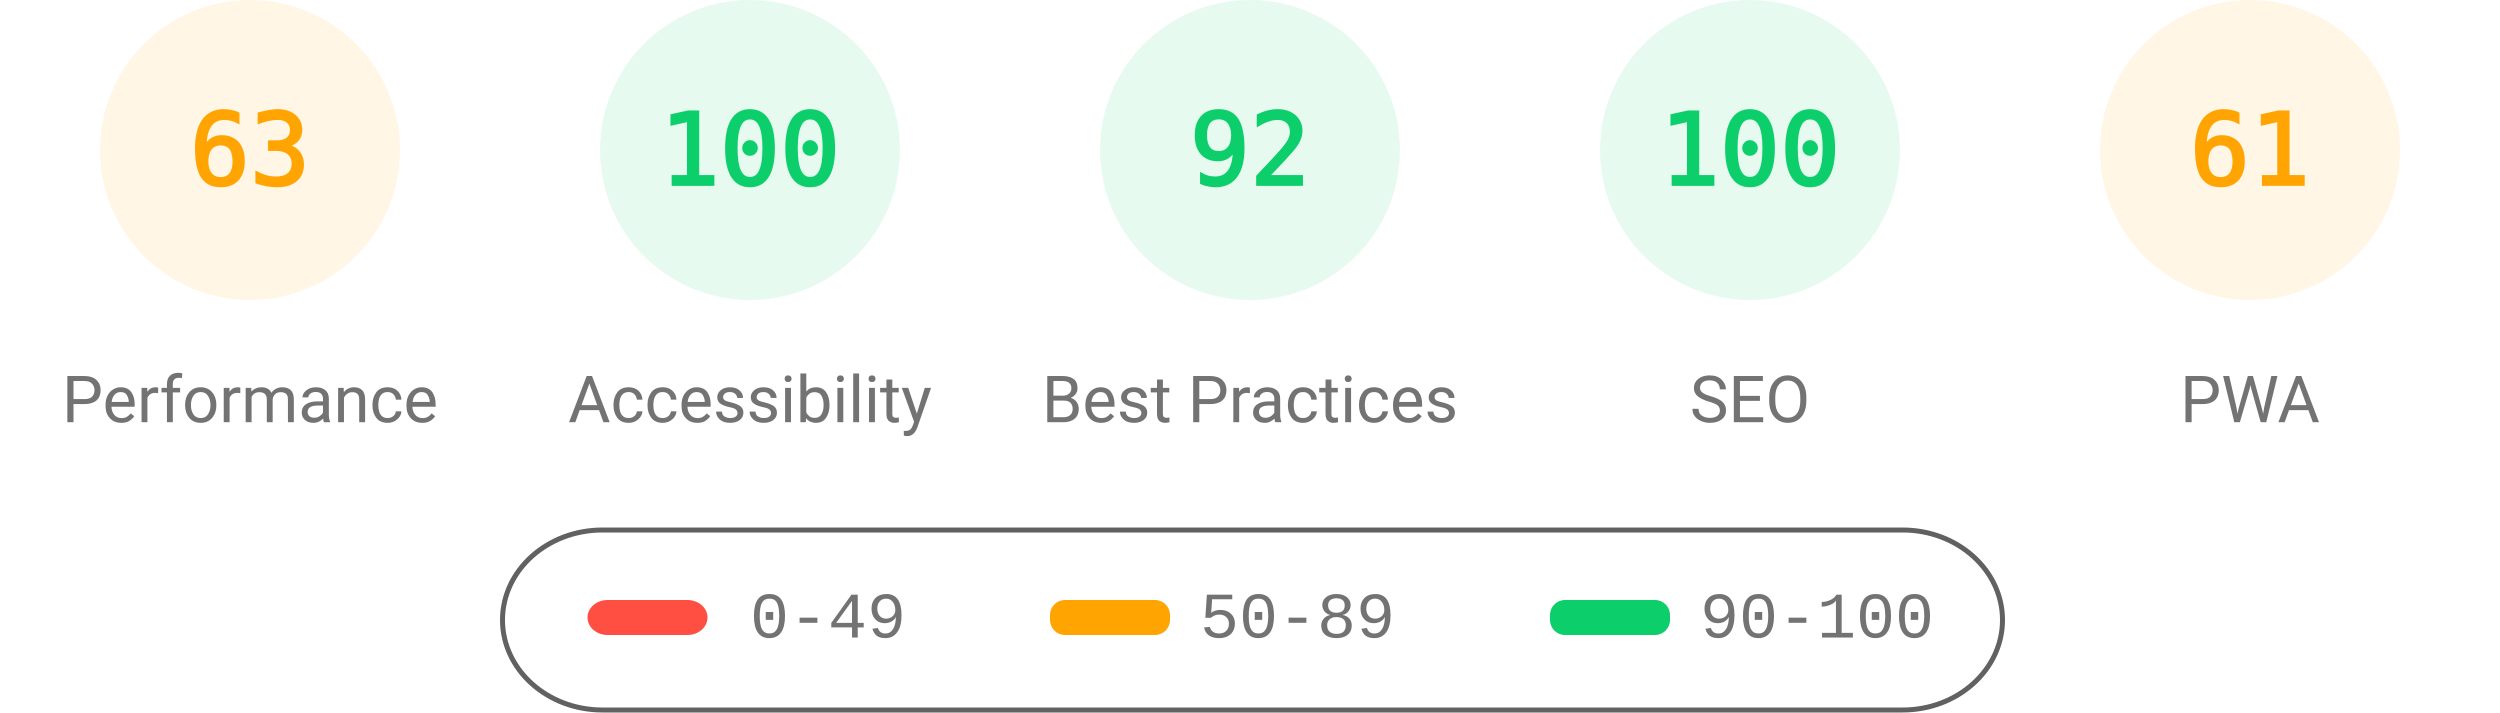
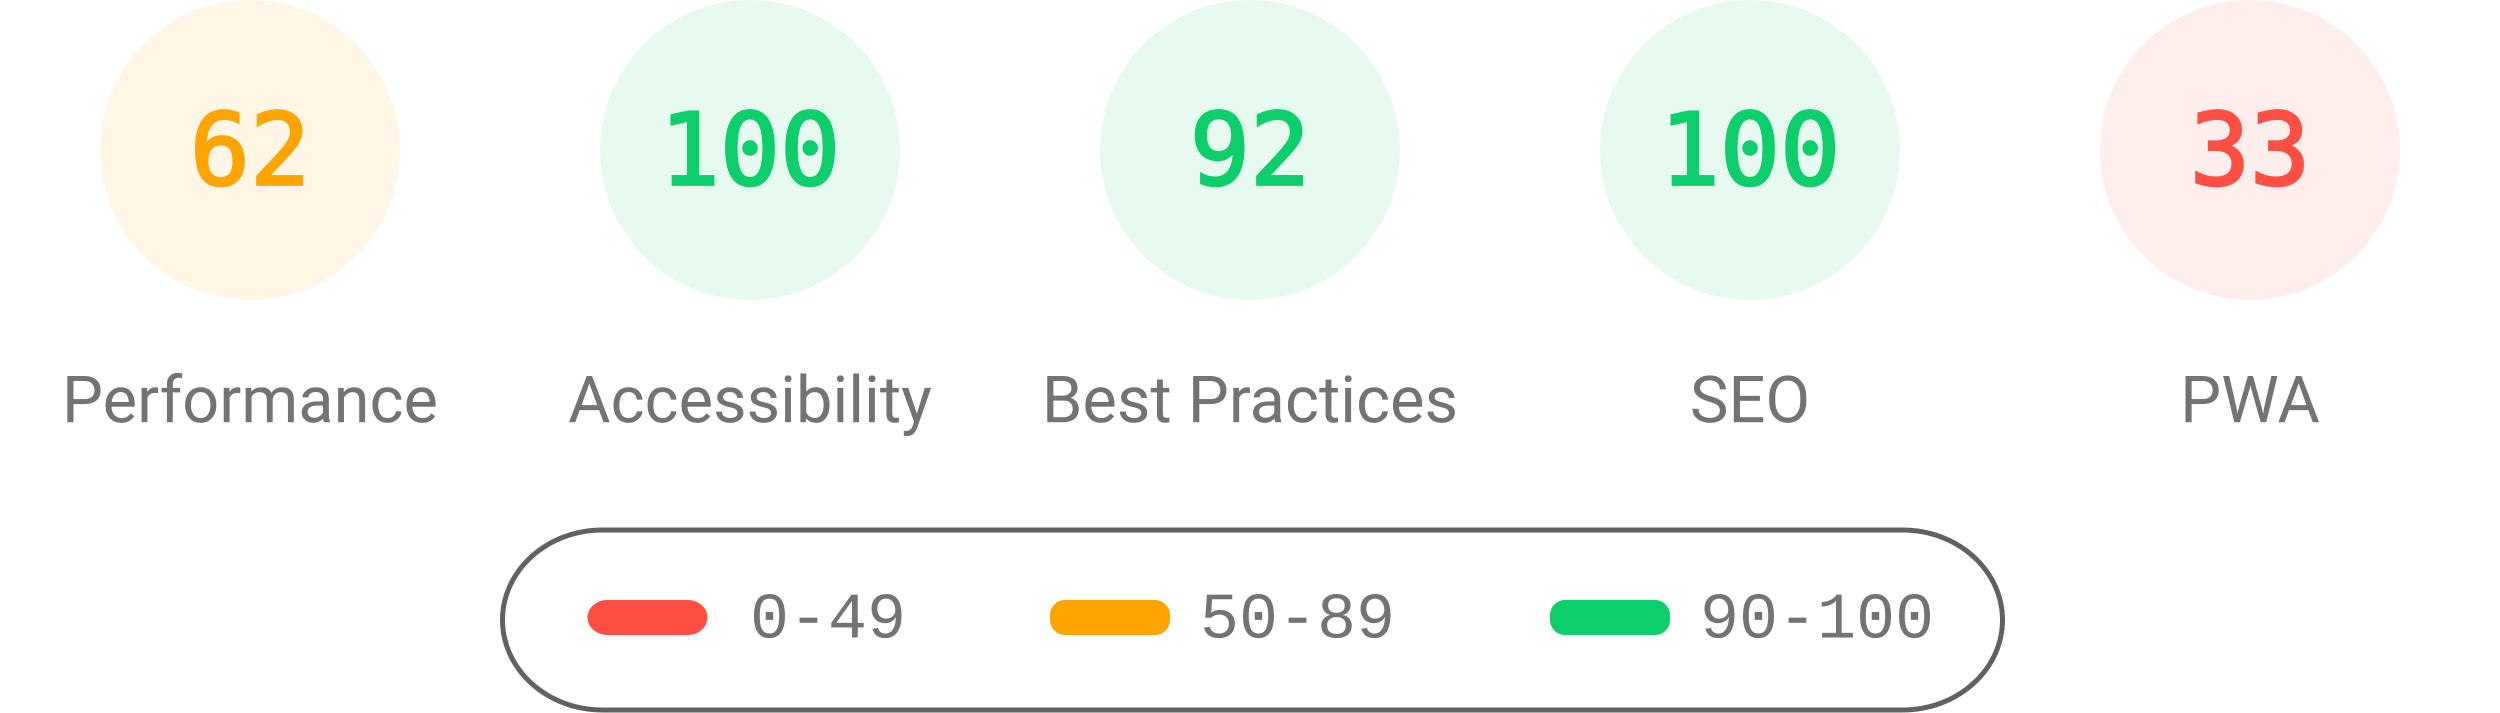
<svg xmlns="http://www.w3.org/2000/svg" fill="none" width="1000" height="285">
  <style>.gauge-base{opacity:.1}.gauge-arc{fill:none;animation-delay:250ms;stroke-linecap:round;transform:rotate(-90deg);transform-origin:100px 60px;animation:load-gauge 1s ease forwards}.guage-text{font-size:40px;font-family:monospace;text-align:center}.guage-red{color:#ff4e42;fill:#ff4e42;stroke:#ff4e42}.guage-orange{color:#ffa400;fill:#ffa400;stroke:#ffa400}.guage-green{color:#0cce6b;fill:#0cce6b;stroke:#0cce6b}.guage-undefined{color:#5c5c5c;fill:#5c5c5c;stroke:#5c5c5c}.guage-title{color:#737373;fill:#737373;stroke:none;font-size:26px;line-height:26px;font-family:Roboto,Halvetica,Arial,sans-serif}@keyframes load-gauge{from{stroke-dasharray:0 352.858}}</style>
  <svg class="guage-div guage-perf guage-orange" viewBox="0 0 200 200" width="200" height="200">
    <circle class="gauge-base" r="56" cx="100" cy="60" stroke-width="8" />
-     <circle class="gauge-arc guage-arc-1" r="56" cx="100" cy="60" stroke-width="8" style="stroke-dasharray:221.671,351.858" />
-     <text class="guage-text" x="100" y="60" alignment-baseline="central" dominant-baseline="central" text-anchor="middle">63</text>
+     <circle class="gauge-arc guage-arc-1" r="56" cx="100" cy="60" stroke-width="8" style="stroke-dasharray:218.152,351.858" />
+     <text class="guage-text" x="100" y="60" alignment-baseline="central" dominant-baseline="central" text-anchor="middle">62</text>
    <text class="guage-title" x="100" y="160" alignment-baseline="central" dominant-baseline="central" text-anchor="middle">Performance</text>
  </svg>
  <svg class="guage-div guage-acc guage-green" viewBox="0 0 200 200" width="200" height="200" x="200">
    <circle class="gauge-base" r="56" cx="100" cy="60" stroke-width="8" />
    <circle class="gauge-arc guage-arc-2" r="56" cx="100" cy="60" stroke-width="8" style="stroke-dasharray:351.858,351.858" />
    <text class="guage-text" x="100" y="60" alignment-baseline="central" dominant-baseline="central" text-anchor="middle">100</text>
    <text class="guage-title" x="100" y="160" alignment-baseline="central" dominant-baseline="central" text-anchor="middle">Accessibility</text>
  </svg>
  <svg class="guage-div guage-best guage-green" viewBox="0 0 200 200" width="200" height="200" x="400">
    <circle class="gauge-base" r="56" cx="100" cy="60" stroke-width="8" />
    <circle class="gauge-arc guage-arc-3" r="56" cx="100" cy="60" stroke-width="8" style="stroke-dasharray:323.709,351.858" />
    <text class="guage-text" x="100" y="60" alignment-baseline="central" dominant-baseline="central" text-anchor="middle">92</text>
    <text class="guage-title" x="100" y="160" alignment-baseline="central" dominant-baseline="central" text-anchor="middle">Best Practices</text>
  </svg>
  <svg class="guage-div guage-seo guage-green" viewBox="0 0 200 200" width="200" height="200" x="600">
    <circle class="gauge-base" r="56" cx="100" cy="60" stroke-width="8" />
    <circle class="gauge-arc guage-arc-4" r="56" cx="100" cy="60" stroke-width="8" style="stroke-dasharray:351.858,351.858" />
    <text class="guage-text" x="100" y="60" alignment-baseline="central" dominant-baseline="central" text-anchor="middle">100</text>
    <text class="guage-title" x="100" y="160" alignment-baseline="central" dominant-baseline="central" text-anchor="middle">SEO</text>
  </svg>
-   <svg class="guage-div guage-pwa guage-orange" viewBox="0 0 200 200" width="200" height="200" x="800">
+   <svg class="guage-div guage-pwa guage-red" viewBox="0 0 200 200" width="200" height="200" x="800">
    <circle class="gauge-base" r="56" cx="100" cy="60" stroke-width="8" />
-     <circle class="gauge-arc guage-arc-4" r="56" cx="100" cy="60" stroke-width="8" style="stroke-dasharray:214.633,351.858" />
-     <text class="guage-text" x="100" y="60" alignment-baseline="central" dominant-baseline="central" text-anchor="middle">61</text>
+     <circle class="gauge-arc guage-arc-4" r="56" cx="100" cy="60" stroke-width="8" style="stroke-dasharray:116.113,351.858" />
+     <text class="guage-text" x="100" y="60" alignment-baseline="central" dominant-baseline="central" text-anchor="middle">33</text>
    <text class="guage-title" x="100" y="160" alignment-baseline="central" dominant-baseline="central" text-anchor="middle">PWA</text>
  </svg>
  <svg width="604" height="76" x="200" y="210">
    <path fill="none" id="canvas_background" d="M-1-1h604v80H-1z" />
    <rect fill-opacity="0" stroke="#616161" stroke-width="2" rx="40" id="svg_2" height="72" width="600" y="2" x="1" fill="#000" />
    <rect stroke="#000" rx="8" id="svg_3" height="14" width="48" y="30" x="35" stroke-opacity="null" stroke-width="0" fill="#ff4e42" />
    <rect stroke="#000" rx="6" id="svg_4" height="14" width="48" y="30" x="220" stroke-opacity="null" stroke-width="0" fill="#ffa400" />
    <rect stroke="#000" rx="6" id="svg_5" height="14" width="48" y="30" x="420" stroke-opacity="null" stroke-width="0" fill="#0cce6b" />
    <text xml:space="preserve" text-anchor="start" font-family="'Courier New', Courier, monospace" font-size="26" id="svg_6" y="45" x="100" stroke-opacity="null" stroke-width="0" stroke="#000" fill="#737373">0-49</text>
    <text xml:space="preserve" text-anchor="start" font-family="'Courier New', Courier, monospace" font-size="26" id="svg_7" y="45" x="280" stroke-opacity="null" stroke-width="0" stroke="#000" fill="#737373">50-89</text>
    <text xml:space="preserve" text-anchor="start" font-family="'Courier New', Courier, monospace" font-size="26" id="svg_8" y="45" x="480" stroke-opacity="null" stroke-width="0" stroke="#000" fill="#737373">90-100</text>
  </svg>
</svg>
